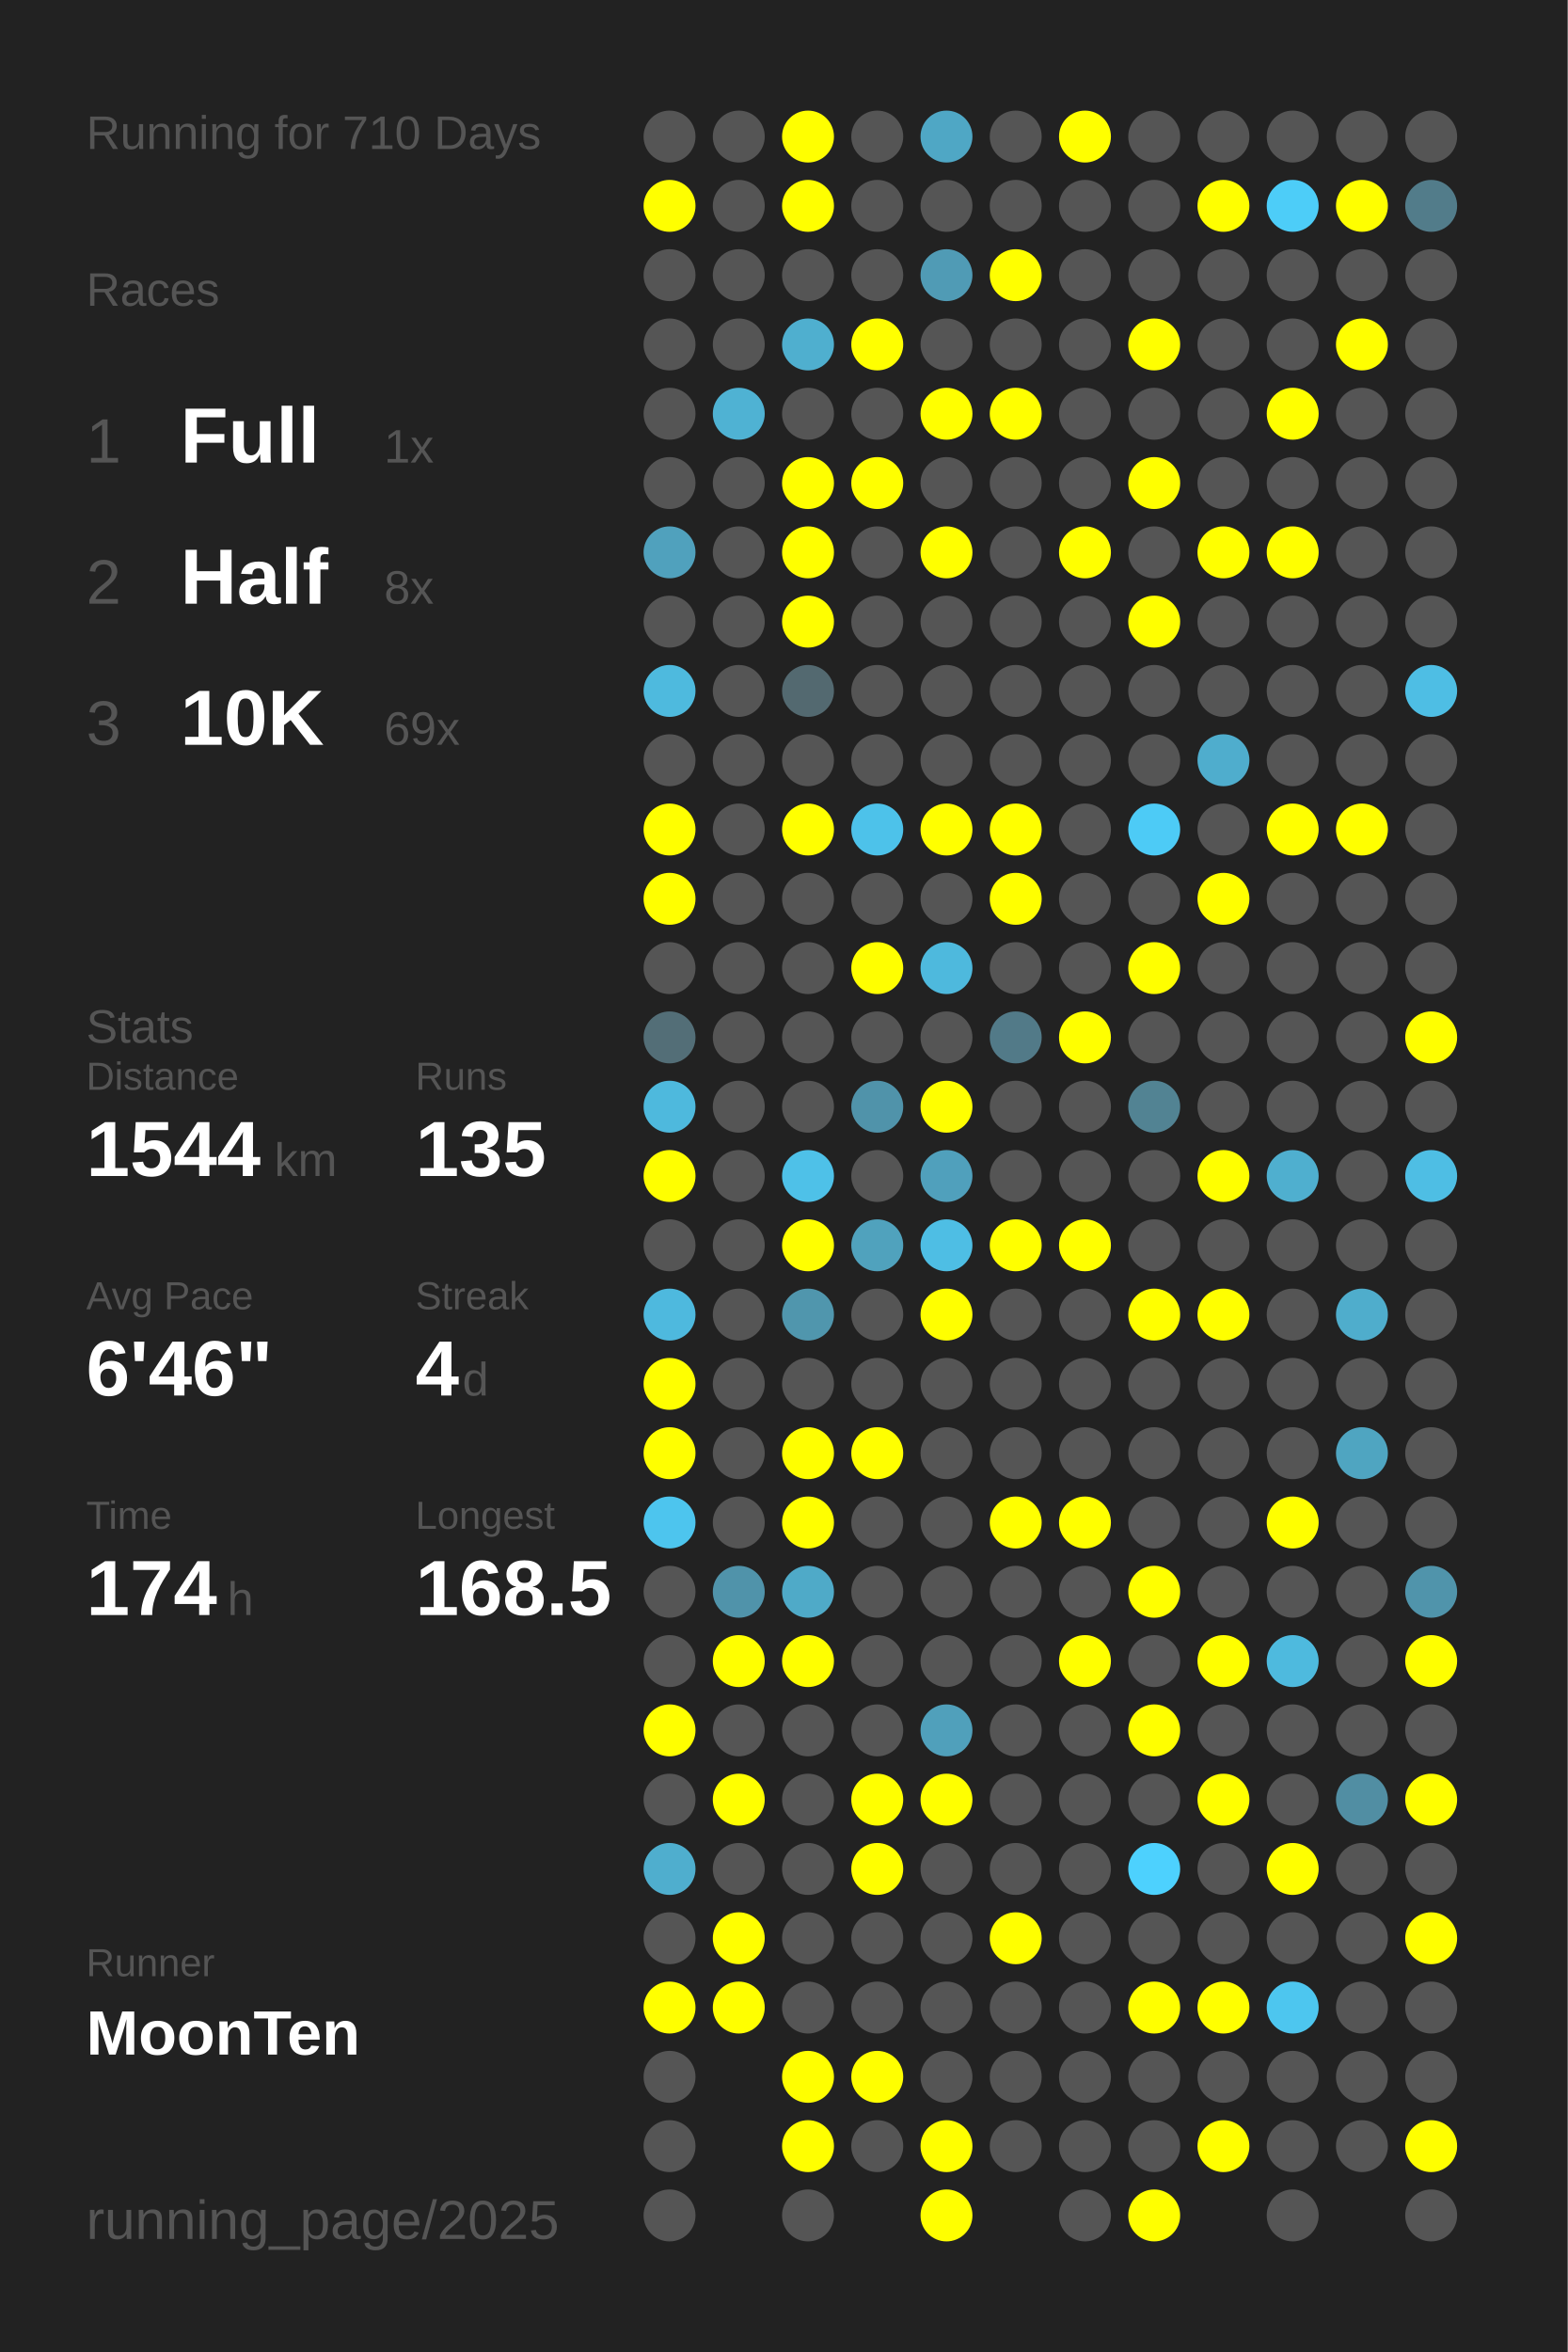
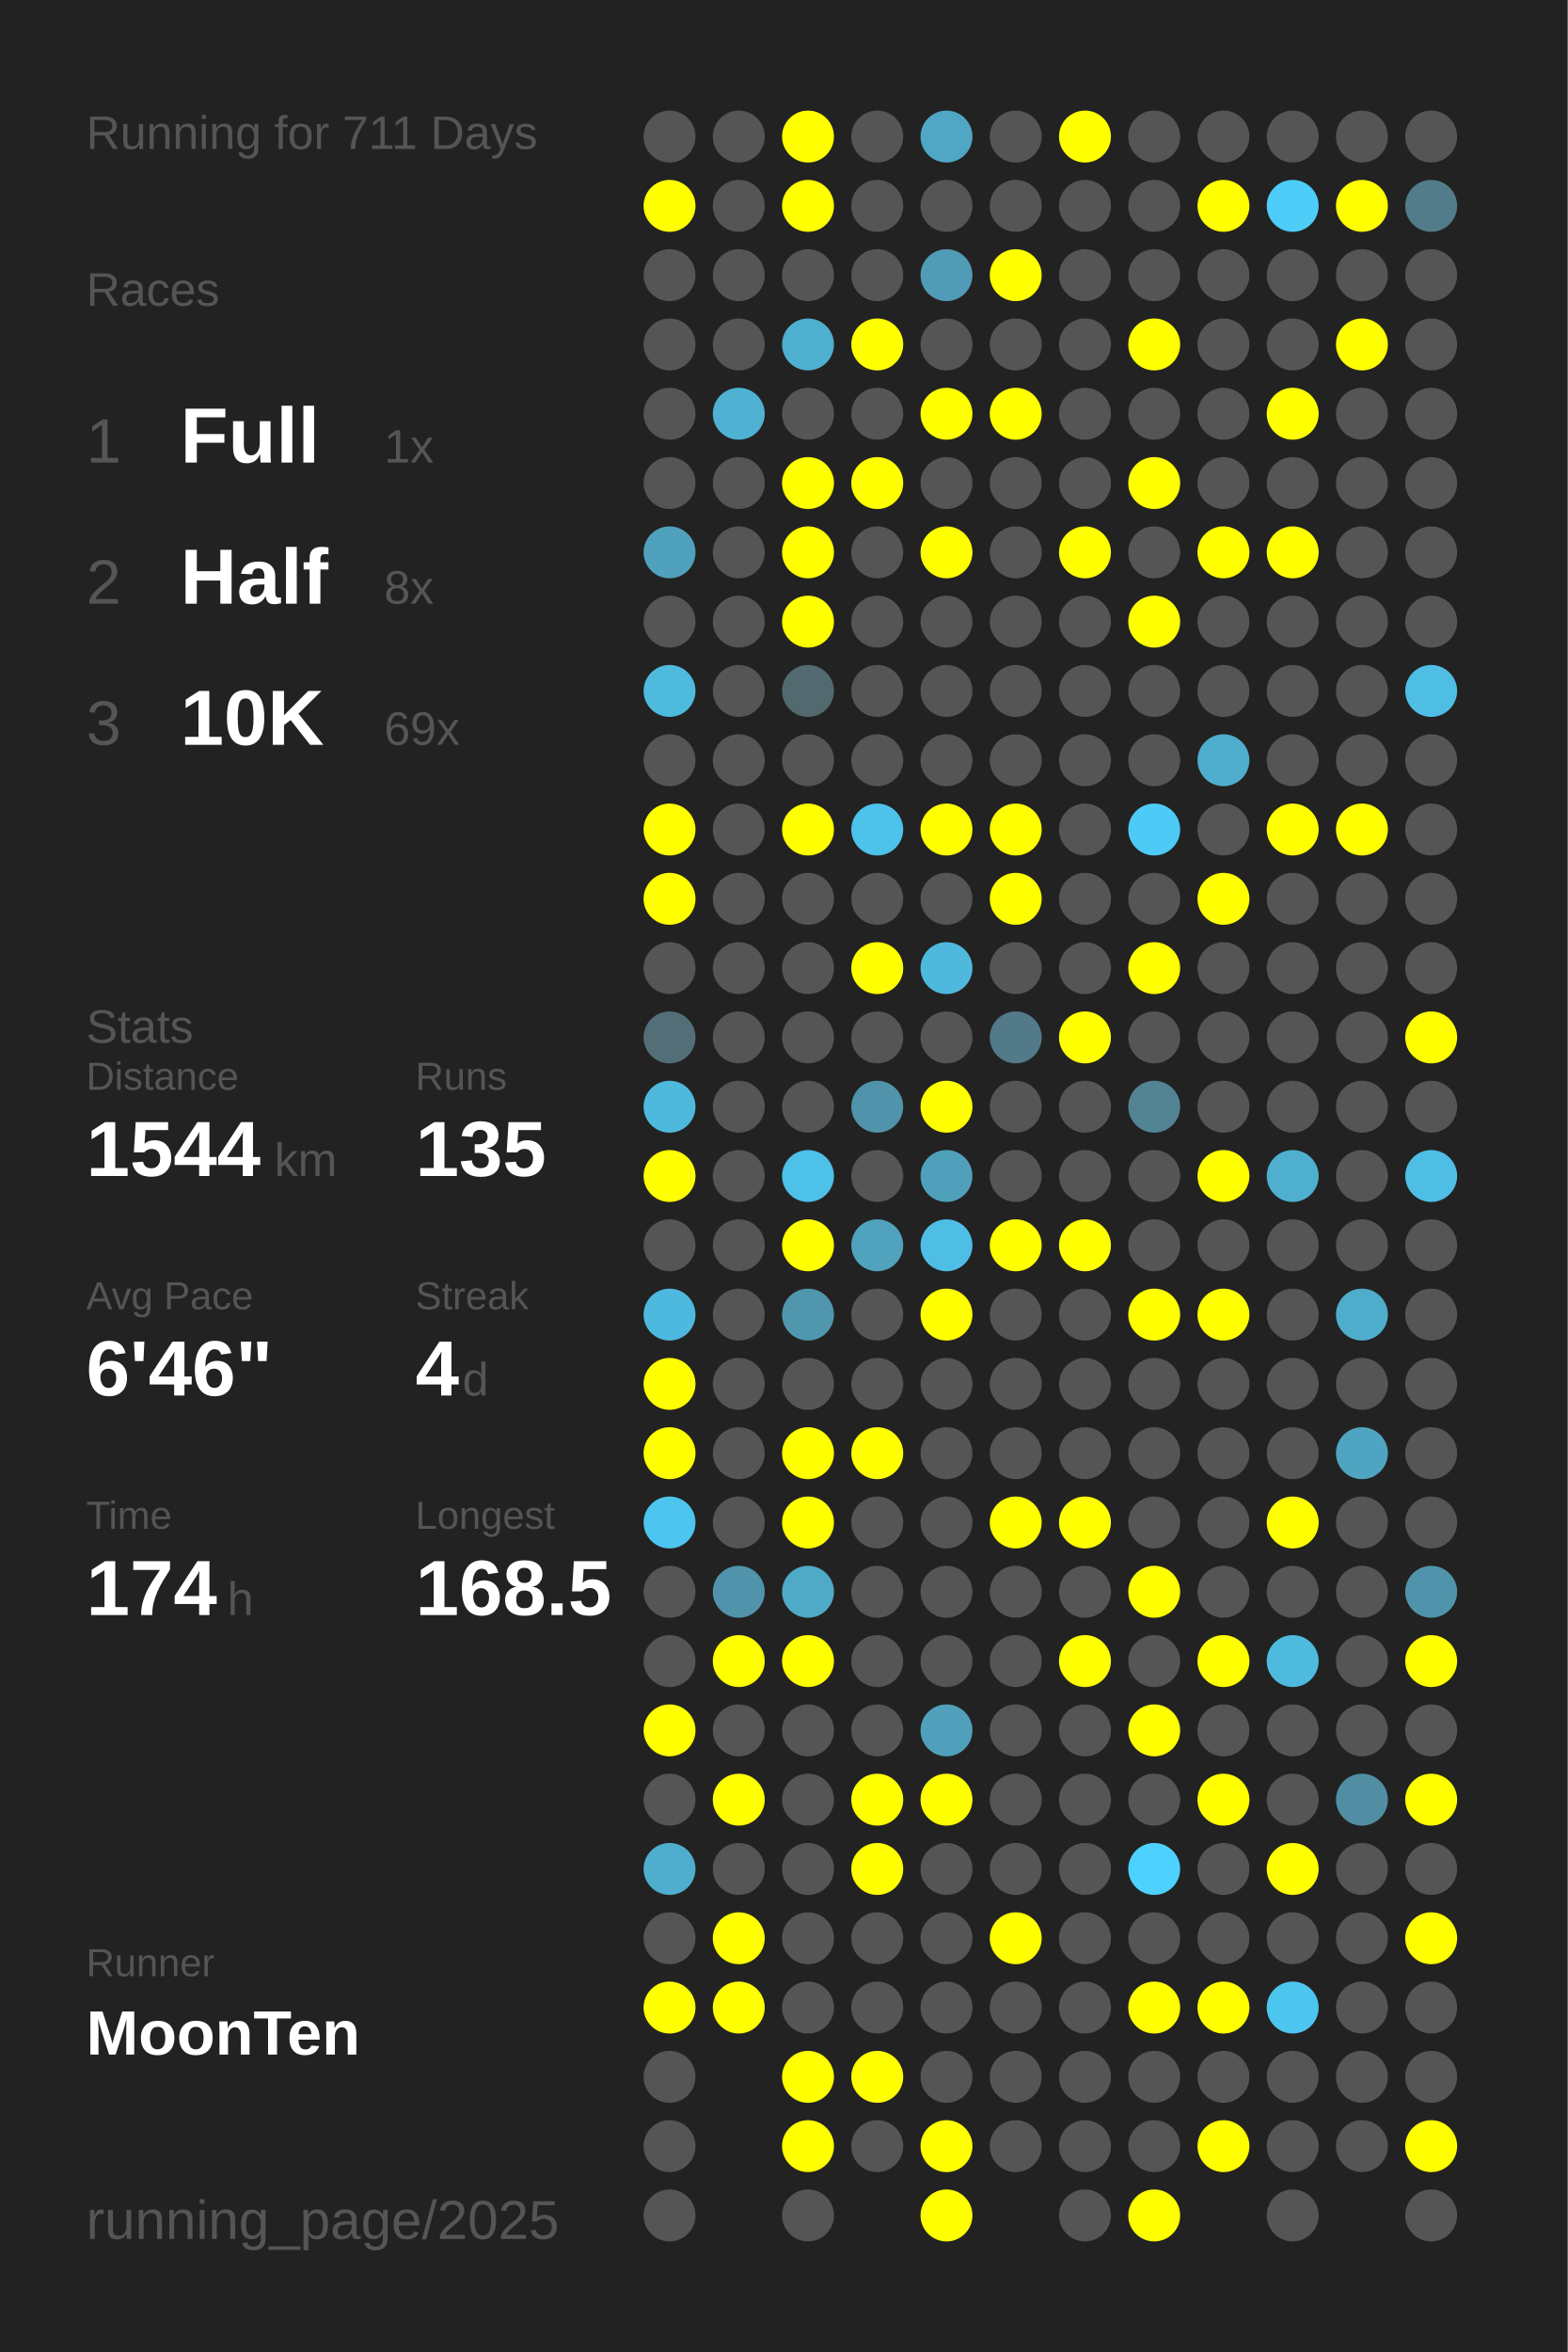
<svg xmlns="http://www.w3.org/2000/svg" baseProfile="full" height="300mm" version="1.1" viewBox="0,0,200,300" width="200mm">
  <defs />
  <rect fill="#222222" height="300" width="200" x="0" y="0" />
-   <text fill="#555555" style="font-size:6px; font-family:Arial;" x="11" y="19">Running for 710 Days</text>
+   <text fill="#555555" style="font-size:6px; font-family:Arial;" x="11" y="19">Running for 711 Days</text>
  <text fill="#555555" style="font-size:6px; font-family:Arial;" x="11" y="39">Races</text>
  <text fill="#555555" style="font-size:8px; font-family:Arial;" x="11" y="59">1</text>
  <text fill="#FFFFFF" style="font-size:10px; font-family:Arial; font-weight:bold;" x="23" y="59">Full</text>
  <text fill="#555555" style="font-size:6px; font-family:Arial;" x="49" y="59">1x</text>
  <text fill="#555555" style="font-size:8px; font-family:Arial;" x="11" y="77">2</text>
  <text fill="#FFFFFF" style="font-size:10px; font-family:Arial; font-weight:bold;" x="23" y="77">Half</text>
  <text fill="#555555" style="font-size:6px; font-family:Arial;" x="49" y="77">8x</text>
  <text fill="#555555" style="font-size:8px; font-family:Arial;" x="11" y="95">3</text>
  <text fill="#FFFFFF" style="font-size:10px; font-family:Arial; font-weight:bold;" x="23" y="95">10K</text>
  <text fill="#555555" style="font-size:6px; font-family:Arial;" x="49" y="95">69x</text>
  <text fill="#555555" style="font-size:6px; font-family:Arial;" x="11" y="133">Stats</text>
  <text fill="#555555" style="font-size:5px; font-family:Arial;" x="11" y="139">Distance</text>
  <text fill="#FFFFFF" style="font-size:10px; font-family:Arial; font-weight:bold;" x="11" y="150">1544</text>
  <text fill="#555555" style="font-size:6px; font-family:Arial;" x="35" y="150">km</text>
  <text fill="#555555" style="font-size:5px; font-family:Arial;" x="53" y="139">Runs</text>
  <text fill="#FFFFFF" style="font-size:10px; font-family:Arial; font-weight:bold;" x="53" y="150">135</text>
  <text fill="#555555" style="font-size:5px; font-family:Arial;" x="11" y="167">Avg Pace</text>
  <text fill="#FFFFFF" style="font-size:10px; font-family:Arial; font-weight:bold;" x="11" y="178">6'46"</text>
  <text fill="#555555" style="font-size:5px; font-family:Arial;" x="53" y="167">Streak</text>
  <text fill="#FFFFFF" style="font-size:10px; font-family:Arial; font-weight:bold;" x="53" y="178">4</text>
  <text fill="#555555" style="font-size:6px; font-family:Arial;" x="59" y="178">d</text>
  <text fill="#555555" style="font-size:5px; font-family:Arial;" x="11" y="195">Time</text>
  <text fill="#FFFFFF" style="font-size:10px; font-family:Arial; font-weight:bold;" x="11" y="206">174</text>
  <text fill="#555555" style="font-size:6px; font-family:Arial;" x="29" y="206">h</text>
  <text fill="#555555" style="font-size:5px; font-family:Arial;" x="53" y="195">Longest</text>
  <text fill="#FFFFFF" style="font-size:10px; font-family:Arial; font-weight:bold;" x="53" y="206">168.5</text>
  <text fill="#555555" style="font-size:5px; font-family:Arial;" x="11" y="252.065">Runner</text>
  <text fill="#FFFFFF" style="font-size:8px; font-family:Arial; font-weight:bold;" x="11" y="262.065">MoonTen</text>
  <text fill="#555555" style="font-size:7px; font-family:Arial;" x="11" y="285.581">running_page/2025</text>
  <circle cx="85.417" cy="17.419" fill="#555555" r="3.312" />
  <circle cx="85.417" cy="26.258" fill="#FFFF00" r="3.312" />
  <circle cx="85.417" cy="35.097" fill="#555555" r="3.312" />
  <circle cx="85.417" cy="43.935" fill="#555555" r="3.312" />
  <circle cx="85.417" cy="52.774" fill="#555555" r="3.312" />
  <circle cx="85.417" cy="61.613" fill="#555555" r="3.312" />
  <circle cx="85.417" cy="70.452" fill="#50a1bd" r="3.312" />
  <circle cx="85.417" cy="79.29" fill="#555555" r="3.312" />
  <circle cx="85.417" cy="88.129" fill="#4ebade" r="3.312" />
  <circle cx="85.417" cy="96.968" fill="#555555" r="3.312" />
  <circle cx="85.417" cy="105.806" fill="#FFFF00" r="3.312" />
  <circle cx="85.417" cy="114.645" fill="#FFFF00" r="3.312" />
  <circle cx="85.417" cy="123.484" fill="#555555" r="3.312" />
  <circle cx="85.417" cy="132.323" fill="#536e77" r="3.312" />
  <circle cx="85.417" cy="141.161" fill="#4eb9dd" r="3.312" />
  <circle cx="85.417" cy="150" fill="#FFFF00" r="3.312" />
  <circle cx="85.417" cy="158.839" fill="#555555" r="3.312" />
  <circle cx="85.417" cy="167.677" fill="#4eb9de" r="3.312" />
  <circle cx="85.417" cy="176.516" fill="#FFFF00" r="3.312" />
  <circle cx="85.417" cy="185.355" fill="#FFFF00" r="3.312" />
  <circle cx="85.417" cy="194.194" fill="#4dc5ee" r="3.312" />
  <circle cx="85.417" cy="203.032" fill="#555555" r="3.312" />
  <circle cx="85.417" cy="211.871" fill="#555555" r="3.312" />
  <circle cx="85.417" cy="220.71" fill="#FFFF00" r="3.312" />
  <circle cx="85.417" cy="229.548" fill="#555555" r="3.312" />
  <circle cx="85.417" cy="238.387" fill="#4faece" r="3.312" />
  <circle cx="85.417" cy="247.226" fill="#555555" r="3.312" />
  <circle cx="85.417" cy="256.065" fill="#FFFF00" r="3.312" />
  <circle cx="85.417" cy="264.903" fill="#555555" r="3.312" />
  <circle cx="85.417" cy="273.742" fill="#555555" r="3.312" />
  <circle cx="85.417" cy="282.581" fill="#555555" r="3.312" />
  <circle cx="94.25" cy="17.419" fill="#555555" r="3.312" />
  <circle cx="94.25" cy="26.258" fill="#555555" r="3.312" />
  <circle cx="94.25" cy="35.097" fill="#555555" r="3.312" />
  <circle cx="94.25" cy="43.935" fill="#555555" r="3.312" />
  <circle cx="94.25" cy="52.774" fill="#4fb2d3" r="3.312" />
  <circle cx="94.25" cy="61.613" fill="#555555" r="3.312" />
  <circle cx="94.25" cy="70.452" fill="#555555" r="3.312" />
  <circle cx="94.25" cy="79.29" fill="#555555" r="3.312" />
  <circle cx="94.25" cy="88.129" fill="#555555" r="3.312" />
  <circle cx="94.25" cy="96.968" fill="#555555" r="3.312" />
  <circle cx="94.25" cy="105.806" fill="#555555" r="3.312" />
  <circle cx="94.25" cy="114.645" fill="#555555" r="3.312" />
  <circle cx="94.25" cy="123.484" fill="#555555" r="3.312" />
  <circle cx="94.25" cy="132.323" fill="#555555" r="3.312" />
  <circle cx="94.25" cy="141.161" fill="#555555" r="3.312" />
  <circle cx="94.25" cy="150" fill="#555555" r="3.312" />
  <circle cx="94.25" cy="158.839" fill="#555555" r="3.312" />
  <circle cx="94.25" cy="167.677" fill="#555555" r="3.312" />
  <circle cx="94.25" cy="176.516" fill="#555555" r="3.312" />
  <circle cx="94.25" cy="185.355" fill="#555555" r="3.312" />
  <circle cx="94.25" cy="194.194" fill="#555555" r="3.312" />
  <circle cx="94.25" cy="203.032" fill="#5093aa" r="3.312" />
  <circle cx="94.25" cy="211.871" fill="#FFFF00" r="3.312" />
  <circle cx="94.25" cy="220.71" fill="#555555" r="3.312" />
  <circle cx="94.25" cy="229.548" fill="#FFFF00" r="3.312" />
  <circle cx="94.25" cy="238.387" fill="#555555" r="3.312" />
  <circle cx="94.25" cy="247.226" fill="#FFFF00" r="3.312" />
  <circle cx="94.25" cy="256.065" fill="#FFFF00" r="3.312" />
  <circle cx="103.083" cy="17.419" fill="#FFFF00" r="3.312" />
  <circle cx="103.083" cy="26.258" fill="#FFFF00" r="3.312" />
  <circle cx="103.083" cy="35.097" fill="#555555" r="3.312" />
  <circle cx="103.083" cy="43.935" fill="#4fafcf" r="3.312" />
  <circle cx="103.083" cy="52.774" fill="#555555" r="3.312" />
  <circle cx="103.083" cy="61.613" fill="#FFFF00" r="3.312" />
  <circle cx="103.083" cy="70.452" fill="#FFFF00" r="3.312" />
  <circle cx="103.083" cy="79.29" fill="#FFFF00" r="3.312" />
  <circle cx="103.083" cy="88.129" fill="#536970" r="3.312" />
  <circle cx="103.083" cy="96.968" fill="#555555" r="3.312" />
  <circle cx="103.083" cy="105.806" fill="#FFFF00" r="3.312" />
  <circle cx="103.083" cy="114.645" fill="#555555" r="3.312" />
  <circle cx="103.083" cy="123.484" fill="#555555" r="3.312" />
  <circle cx="103.083" cy="132.323" fill="#555555" r="3.312" />
  <circle cx="103.083" cy="141.161" fill="#555555" r="3.312" />
  <circle cx="103.083" cy="150" fill="#4ec1e8" r="3.312" />
  <circle cx="103.083" cy="158.839" fill="#FFFF00" r="3.312" />
  <circle cx="103.083" cy="167.677" fill="#5096ad" r="3.312" />
  <circle cx="103.083" cy="176.516" fill="#555555" r="3.312" />
  <circle cx="103.083" cy="185.355" fill="#FFFF00" r="3.312" />
  <circle cx="103.083" cy="194.194" fill="#FFFF00" r="3.312" />
  <circle cx="103.083" cy="203.032" fill="#4faac8" r="3.312" />
  <circle cx="103.083" cy="211.871" fill="#FFFF00" r="3.312" />
  <circle cx="103.083" cy="220.71" fill="#555555" r="3.312" />
  <circle cx="103.083" cy="229.548" fill="#555555" r="3.312" />
  <circle cx="103.083" cy="238.387" fill="#555555" r="3.312" />
  <circle cx="103.083" cy="247.226" fill="#555555" r="3.312" />
  <circle cx="103.083" cy="256.065" fill="#555555" r="3.312" />
  <circle cx="103.083" cy="264.903" fill="#FFFF00" r="3.312" />
  <circle cx="103.083" cy="273.742" fill="#FFFF00" r="3.312" />
  <circle cx="103.083" cy="282.581" fill="#555555" r="3.312" />
  <circle cx="111.917" cy="17.419" fill="#555555" r="3.312" />
  <circle cx="111.917" cy="26.258" fill="#555555" r="3.312" />
  <circle cx="111.917" cy="35.097" fill="#555555" r="3.312" />
  <circle cx="111.917" cy="43.935" fill="#FFFF00" r="3.312" />
  <circle cx="111.917" cy="52.774" fill="#555555" r="3.312" />
  <circle cx="111.917" cy="61.613" fill="#FFFF00" r="3.312" />
  <circle cx="111.917" cy="70.452" fill="#555555" r="3.312" />
  <circle cx="111.917" cy="79.29" fill="#555555" r="3.312" />
  <circle cx="111.917" cy="88.129" fill="#555555" r="3.312" />
  <circle cx="111.917" cy="96.968" fill="#555555" r="3.312" />
  <circle cx="111.917" cy="105.806" fill="#4dc2ea" r="3.312" />
  <circle cx="111.917" cy="114.645" fill="#555555" r="3.312" />
  <circle cx="111.917" cy="123.484" fill="#FFFF00" r="3.312" />
  <circle cx="111.917" cy="132.323" fill="#555555" r="3.312" />
  <circle cx="111.917" cy="141.161" fill="#5093aa" r="3.312" />
  <circle cx="111.917" cy="150" fill="#555555" r="3.312" />
  <circle cx="111.917" cy="158.839" fill="#50a2bd" r="3.312" />
  <circle cx="111.917" cy="167.677" fill="#555555" r="3.312" />
  <circle cx="111.917" cy="176.516" fill="#555555" r="3.312" />
  <circle cx="111.917" cy="185.355" fill="#FFFF00" r="3.312" />
  <circle cx="111.917" cy="194.194" fill="#555555" r="3.312" />
  <circle cx="111.917" cy="203.032" fill="#555555" r="3.312" />
  <circle cx="111.917" cy="211.871" fill="#555555" r="3.312" />
  <circle cx="111.917" cy="220.71" fill="#555555" r="3.312" />
  <circle cx="111.917" cy="229.548" fill="#FFFF00" r="3.312" />
  <circle cx="111.917" cy="238.387" fill="#FFFF00" r="3.312" />
  <circle cx="111.917" cy="247.226" fill="#555555" r="3.312" />
  <circle cx="111.917" cy="256.065" fill="#555555" r="3.312" />
  <circle cx="111.917" cy="264.903" fill="#FFFF00" r="3.312" />
  <circle cx="111.917" cy="273.742" fill="#555555" r="3.312" />
  <circle cx="120.75" cy="17.419" fill="#4fa7c5" r="3.312" />
  <circle cx="120.75" cy="26.258" fill="#555555" r="3.312" />
  <circle cx="120.75" cy="35.097" fill="#509bb5" r="3.312" />
  <circle cx="120.75" cy="43.935" fill="#555555" r="3.312" />
  <circle cx="120.75" cy="52.774" fill="#FFFF00" r="3.312" />
  <circle cx="120.75" cy="61.613" fill="#555555" r="3.312" />
  <circle cx="120.75" cy="70.452" fill="#FFFF00" r="3.312" />
  <circle cx="120.75" cy="79.29" fill="#555555" r="3.312" />
  <circle cx="120.75" cy="88.129" fill="#555555" r="3.312" />
  <circle cx="120.75" cy="96.968" fill="#555555" r="3.312" />
  <circle cx="120.75" cy="105.806" fill="#FFFF00" r="3.312" />
  <circle cx="120.75" cy="114.645" fill="#555555" r="3.312" />
  <circle cx="120.75" cy="123.484" fill="#4eb9dd" r="3.312" />
  <circle cx="120.75" cy="132.323" fill="#555555" r="3.312" />
  <circle cx="120.75" cy="141.161" fill="#FFFF00" r="3.312" />
  <circle cx="120.75" cy="150" fill="#50a0bc" r="3.312" />
  <circle cx="120.75" cy="158.839" fill="#4ebee4" r="3.312" />
  <circle cx="120.75" cy="167.677" fill="#FFFF00" r="3.312" />
  <circle cx="120.75" cy="176.516" fill="#555555" r="3.312" />
  <circle cx="120.75" cy="185.355" fill="#555555" r="3.312" />
  <circle cx="120.75" cy="194.194" fill="#555555" r="3.312" />
  <circle cx="120.75" cy="203.032" fill="#555555" r="3.312" />
  <circle cx="120.75" cy="211.871" fill="#555555" r="3.312" />
  <circle cx="120.75" cy="220.71" fill="#50a0bb" r="3.312" />
  <circle cx="120.75" cy="229.548" fill="#FFFF00" r="3.312" />
  <circle cx="120.75" cy="238.387" fill="#555555" r="3.312" />
  <circle cx="120.75" cy="247.226" fill="#555555" r="3.312" />
  <circle cx="120.75" cy="256.065" fill="#555555" r="3.312" />
  <circle cx="120.75" cy="264.903" fill="#555555" r="3.312" />
  <circle cx="120.75" cy="273.742" fill="#FFFF00" r="3.312" />
  <circle cx="120.75" cy="282.581" fill="#FFFF00" r="3.312" />
  <circle cx="129.583" cy="17.419" fill="#555555" r="3.312" />
  <circle cx="129.583" cy="26.258" fill="#555555" r="3.312" />
  <circle cx="129.583" cy="35.097" fill="#FFFF00" r="3.312" />
  <circle cx="129.583" cy="43.935" fill="#555555" r="3.312" />
  <circle cx="129.583" cy="52.774" fill="#FFFF00" r="3.312" />
  <circle cx="129.583" cy="61.613" fill="#555555" r="3.312" />
  <circle cx="129.583" cy="70.452" fill="#555555" r="3.312" />
  <circle cx="129.583" cy="79.29" fill="#555555" r="3.312" />
  <circle cx="129.583" cy="88.129" fill="#555555" r="3.312" />
  <circle cx="129.583" cy="96.968" fill="#555555" r="3.312" />
  <circle cx="129.583" cy="105.806" fill="#FFFF00" r="3.312" />
  <circle cx="129.583" cy="114.645" fill="#FFFF00" r="3.312" />
  <circle cx="129.583" cy="123.484" fill="#555555" r="3.312" />
  <circle cx="129.583" cy="132.323" fill="#527a88" r="3.312" />
  <circle cx="129.583" cy="141.161" fill="#555555" r="3.312" />
  <circle cx="129.583" cy="150" fill="#555555" r="3.312" />
  <circle cx="129.583" cy="158.839" fill="#FFFF00" r="3.312" />
  <circle cx="129.583" cy="167.677" fill="#555555" r="3.312" />
  <circle cx="129.583" cy="176.516" fill="#555555" r="3.312" />
  <circle cx="129.583" cy="185.355" fill="#555555" r="3.312" />
  <circle cx="129.583" cy="194.194" fill="#FFFF00" r="3.312" />
  <circle cx="129.583" cy="203.032" fill="#555555" r="3.312" />
  <circle cx="129.583" cy="211.871" fill="#555555" r="3.312" />
  <circle cx="129.583" cy="220.71" fill="#555555" r="3.312" />
  <circle cx="129.583" cy="229.548" fill="#555555" r="3.312" />
  <circle cx="129.583" cy="238.387" fill="#555555" r="3.312" />
  <circle cx="129.583" cy="247.226" fill="#FFFF00" r="3.312" />
  <circle cx="129.583" cy="256.065" fill="#555555" r="3.312" />
  <circle cx="129.583" cy="264.903" fill="#555555" r="3.312" />
  <circle cx="129.583" cy="273.742" fill="#555555" r="3.312" />
  <circle cx="138.417" cy="17.419" fill="#FFFF00" r="3.312" />
  <circle cx="138.417" cy="26.258" fill="#555555" r="3.312" />
  <circle cx="138.417" cy="35.097" fill="#555555" r="3.312" />
  <circle cx="138.417" cy="43.935" fill="#555555" r="3.312" />
  <circle cx="138.417" cy="52.774" fill="#555555" r="3.312" />
  <circle cx="138.417" cy="61.613" fill="#555555" r="3.312" />
  <circle cx="138.417" cy="70.452" fill="#FFFF00" r="3.312" />
  <circle cx="138.417" cy="79.29" fill="#555555" r="3.312" />
  <circle cx="138.417" cy="88.129" fill="#555555" r="3.312" />
  <circle cx="138.417" cy="96.968" fill="#555555" r="3.312" />
  <circle cx="138.417" cy="105.806" fill="#555555" r="3.312" />
  <circle cx="138.417" cy="114.645" fill="#555555" r="3.312" />
  <circle cx="138.417" cy="123.484" fill="#555555" r="3.312" />
  <circle cx="138.417" cy="132.323" fill="#FFFF00" r="3.312" />
  <circle cx="138.417" cy="141.161" fill="#555555" r="3.312" />
  <circle cx="138.417" cy="150" fill="#555555" r="3.312" />
  <circle cx="138.417" cy="158.839" fill="#FFFF00" r="3.312" />
  <circle cx="138.417" cy="167.677" fill="#555555" r="3.312" />
  <circle cx="138.417" cy="176.516" fill="#555555" r="3.312" />
  <circle cx="138.417" cy="185.355" fill="#555555" r="3.312" />
  <circle cx="138.417" cy="194.194" fill="#FFFF00" r="3.312" />
  <circle cx="138.417" cy="203.032" fill="#555555" r="3.312" />
  <circle cx="138.417" cy="211.871" fill="#FFFF00" r="3.312" />
  <circle cx="138.417" cy="220.71" fill="#555555" r="3.312" />
  <circle cx="138.417" cy="229.548" fill="#555555" r="3.312" />
  <circle cx="138.417" cy="238.387" fill="#555555" r="3.312" />
  <circle cx="138.417" cy="247.226" fill="#555555" r="3.312" />
  <circle cx="138.417" cy="256.065" fill="#555555" r="3.312" />
  <circle cx="138.417" cy="264.903" fill="#555555" r="3.312" />
  <circle cx="138.417" cy="273.742" fill="#555555" r="3.312" />
  <circle cx="138.417" cy="282.581" fill="#555555" r="3.312" />
  <circle cx="147.25" cy="17.419" fill="#555555" r="3.312" />
  <circle cx="147.25" cy="26.258" fill="#555555" r="3.312" />
  <circle cx="147.25" cy="35.097" fill="#555555" r="3.312" />
  <circle cx="147.25" cy="43.935" fill="#FFFF00" r="3.312" />
  <circle cx="147.25" cy="52.774" fill="#555555" r="3.312" />
  <circle cx="147.25" cy="61.613" fill="#FFFF00" r="3.312" />
  <circle cx="147.25" cy="70.452" fill="#555555" r="3.312" />
  <circle cx="147.25" cy="79.29" fill="#FFFF00" r="3.312" />
  <circle cx="147.25" cy="88.129" fill="#555555" r="3.312" />
  <circle cx="147.25" cy="96.968" fill="#555555" r="3.312" />
  <circle cx="147.25" cy="105.806" fill="#4dcbf6" r="3.312" />
  <circle cx="147.25" cy="114.645" fill="#555555" r="3.312" />
  <circle cx="147.25" cy="123.484" fill="#FFFF00" r="3.312" />
  <circle cx="147.25" cy="132.323" fill="#555555" r="3.312" />
  <circle cx="147.25" cy="141.161" fill="#528393" r="3.312" />
  <circle cx="147.25" cy="150" fill="#555555" r="3.312" />
  <circle cx="147.25" cy="158.839" fill="#555555" r="3.312" />
  <circle cx="147.25" cy="167.677" fill="#FFFF00" r="3.312" />
  <circle cx="147.25" cy="176.516" fill="#555555" r="3.312" />
  <circle cx="147.25" cy="185.355" fill="#555555" r="3.312" />
  <circle cx="147.25" cy="194.194" fill="#555555" r="3.312" />
  <circle cx="147.25" cy="203.032" fill="#FFFF00" r="3.312" />
  <circle cx="147.25" cy="211.871" fill="#555555" r="3.312" />
  <circle cx="147.25" cy="220.71" fill="#FFFF00" r="3.312" />
  <circle cx="147.25" cy="229.548" fill="#555555" r="3.312" />
  <circle cx="147.25" cy="238.387" fill="#4dd1fe" r="3.312" />
  <circle cx="147.25" cy="247.226" fill="#555555" r="3.312" />
  <circle cx="147.25" cy="256.065" fill="#FFFF00" r="3.312" />
  <circle cx="147.25" cy="264.903" fill="#555555" r="3.312" />
  <circle cx="147.25" cy="273.742" fill="#555555" r="3.312" />
  <circle cx="147.25" cy="282.581" fill="#FFFF00" r="3.312" />
  <circle cx="156.083" cy="17.419" fill="#555555" r="3.312" />
  <circle cx="156.083" cy="26.258" fill="#FFFF00" r="3.312" />
  <circle cx="156.083" cy="35.097" fill="#555555" r="3.312" />
  <circle cx="156.083" cy="43.935" fill="#555555" r="3.312" />
  <circle cx="156.083" cy="52.774" fill="#555555" r="3.312" />
  <circle cx="156.083" cy="61.613" fill="#555555" r="3.312" />
  <circle cx="156.083" cy="70.452" fill="#FFFF00" r="3.312" />
  <circle cx="156.083" cy="79.29" fill="#555555" r="3.312" />
  <circle cx="156.083" cy="88.129" fill="#555555" r="3.312" />
  <circle cx="156.083" cy="96.968" fill="#4fadcd" r="3.312" />
  <circle cx="156.083" cy="105.806" fill="#555555" r="3.312" />
  <circle cx="156.083" cy="114.645" fill="#FFFF00" r="3.312" />
  <circle cx="156.083" cy="123.484" fill="#555555" r="3.312" />
  <circle cx="156.083" cy="132.323" fill="#555555" r="3.312" />
  <circle cx="156.083" cy="141.161" fill="#555555" r="3.312" />
  <circle cx="156.083" cy="150" fill="#FFFF00" r="3.312" />
  <circle cx="156.083" cy="158.839" fill="#555555" r="3.312" />
  <circle cx="156.083" cy="167.677" fill="#FFFF00" r="3.312" />
  <circle cx="156.083" cy="176.516" fill="#555555" r="3.312" />
  <circle cx="156.083" cy="185.355" fill="#555555" r="3.312" />
  <circle cx="156.083" cy="194.194" fill="#555555" r="3.312" />
  <circle cx="156.083" cy="203.032" fill="#555555" r="3.312" />
  <circle cx="156.083" cy="211.871" fill="#FFFF00" r="3.312" />
  <circle cx="156.083" cy="220.71" fill="#555555" r="3.312" />
  <circle cx="156.083" cy="229.548" fill="#FFFF00" r="3.312" />
  <circle cx="156.083" cy="238.387" fill="#555555" r="3.312" />
  <circle cx="156.083" cy="247.226" fill="#555555" r="3.312" />
  <circle cx="156.083" cy="256.065" fill="#FFFF00" r="3.312" />
  <circle cx="156.083" cy="264.903" fill="#555555" r="3.312" />
  <circle cx="156.083" cy="273.742" fill="#FFFF00" r="3.312" />
  <circle cx="164.917" cy="17.419" fill="#555555" r="3.312" />
  <circle cx="164.917" cy="26.258" fill="#4dcdf8" r="3.312" />
  <circle cx="164.917" cy="35.097" fill="#555555" r="3.312" />
  <circle cx="164.917" cy="43.935" fill="#555555" r="3.312" />
  <circle cx="164.917" cy="52.774" fill="#FFFF00" r="3.312" />
  <circle cx="164.917" cy="61.613" fill="#555555" r="3.312" />
  <circle cx="164.917" cy="70.452" fill="#FFFF00" r="3.312" />
  <circle cx="164.917" cy="79.29" fill="#555555" r="3.312" />
  <circle cx="164.917" cy="88.129" fill="#555555" r="3.312" />
  <circle cx="164.917" cy="96.968" fill="#555555" r="3.312" />
  <circle cx="164.917" cy="105.806" fill="#FFFF00" r="3.312" />
  <circle cx="164.917" cy="114.645" fill="#555555" r="3.312" />
  <circle cx="164.917" cy="123.484" fill="#555555" r="3.312" />
  <circle cx="164.917" cy="132.323" fill="#555555" r="3.312" />
  <circle cx="164.917" cy="141.161" fill="#555555" r="3.312" />
  <circle cx="164.917" cy="150" fill="#4fafcf" r="3.312" />
  <circle cx="164.917" cy="158.839" fill="#555555" r="3.312" />
  <circle cx="164.917" cy="167.677" fill="#555555" r="3.312" />
  <circle cx="164.917" cy="176.516" fill="#555555" r="3.312" />
  <circle cx="164.917" cy="185.355" fill="#555555" r="3.312" />
  <circle cx="164.917" cy="194.194" fill="#FFFF00" r="3.312" />
  <circle cx="164.917" cy="203.032" fill="#555555" r="3.312" />
  <circle cx="164.917" cy="211.871" fill="#4ebade" r="3.312" />
  <circle cx="164.917" cy="220.71" fill="#555555" r="3.312" />
  <circle cx="164.917" cy="229.548" fill="#555555" r="3.312" />
  <circle cx="164.917" cy="238.387" fill="#FFFF00" r="3.312" />
  <circle cx="164.917" cy="247.226" fill="#555555" r="3.312" />
  <circle cx="164.917" cy="256.065" fill="#4dc6ef" r="3.312" />
  <circle cx="164.917" cy="264.903" fill="#555555" r="3.312" />
  <circle cx="164.917" cy="273.742" fill="#555555" r="3.312" />
  <circle cx="164.917" cy="282.581" fill="#555555" r="3.312" />
  <circle cx="173.75" cy="17.419" fill="#555555" r="3.312" />
  <circle cx="173.75" cy="26.258" fill="#FFFF00" r="3.312" />
  <circle cx="173.75" cy="35.097" fill="#555555" r="3.312" />
  <circle cx="173.75" cy="43.935" fill="#FFFF00" r="3.312" />
  <circle cx="173.75" cy="52.774" fill="#555555" r="3.312" />
  <circle cx="173.75" cy="61.613" fill="#555555" r="3.312" />
  <circle cx="173.75" cy="70.452" fill="#555555" r="3.312" />
  <circle cx="173.75" cy="79.29" fill="#555555" r="3.312" />
  <circle cx="173.75" cy="88.129" fill="#555555" r="3.312" />
  <circle cx="173.75" cy="96.968" fill="#555555" r="3.312" />
  <circle cx="173.75" cy="105.806" fill="#FFFF00" r="3.312" />
  <circle cx="173.75" cy="114.645" fill="#555555" r="3.312" />
  <circle cx="173.75" cy="123.484" fill="#555555" r="3.312" />
  <circle cx="173.75" cy="132.323" fill="#555555" r="3.312" />
  <circle cx="173.75" cy="141.161" fill="#555555" r="3.312" />
  <circle cx="173.75" cy="150" fill="#555555" r="3.312" />
  <circle cx="173.75" cy="158.839" fill="#555555" r="3.312" />
  <circle cx="173.75" cy="167.677" fill="#4fadcc" r="3.312" />
  <circle cx="173.75" cy="176.516" fill="#555555" r="3.312" />
  <circle cx="173.75" cy="185.355" fill="#4fa5c1" r="3.312" />
  <circle cx="173.75" cy="194.194" fill="#555555" r="3.312" />
  <circle cx="173.75" cy="203.032" fill="#555555" r="3.312" />
  <circle cx="173.75" cy="211.871" fill="#555555" r="3.312" />
  <circle cx="173.75" cy="220.71" fill="#555555" r="3.312" />
  <circle cx="173.75" cy="229.548" fill="#518ea3" r="3.312" />
  <circle cx="173.75" cy="238.387" fill="#555555" r="3.312" />
  <circle cx="173.75" cy="247.226" fill="#555555" r="3.312" />
  <circle cx="173.75" cy="256.065" fill="#555555" r="3.312" />
  <circle cx="173.75" cy="264.903" fill="#555555" r="3.312" />
  <circle cx="173.75" cy="273.742" fill="#555555" r="3.312" />
  <circle cx="182.583" cy="17.419" fill="#555555" r="3.312" />
  <circle cx="182.583" cy="26.258" fill="#527c8a" r="3.312" />
  <circle cx="182.583" cy="35.097" fill="#555555" r="3.312" />
  <circle cx="182.583" cy="43.935" fill="#555555" r="3.312" />
  <circle cx="182.583" cy="52.774" fill="#555555" r="3.312" />
  <circle cx="182.583" cy="61.613" fill="#555555" r="3.312" />
  <circle cx="182.583" cy="70.452" fill="#555555" r="3.312" />
  <circle cx="182.583" cy="79.29" fill="#555555" r="3.312" />
  <circle cx="182.583" cy="88.129" fill="#4ebee4" r="3.312" />
  <circle cx="182.583" cy="96.968" fill="#555555" r="3.312" />
  <circle cx="182.583" cy="105.806" fill="#555555" r="3.312" />
  <circle cx="182.583" cy="114.645" fill="#555555" r="3.312" />
  <circle cx="182.583" cy="123.484" fill="#555555" r="3.312" />
  <circle cx="182.583" cy="132.323" fill="#FFFF00" r="3.312" />
  <circle cx="182.583" cy="141.161" fill="#555555" r="3.312" />
  <circle cx="182.583" cy="150" fill="#4ebee4" r="3.312" />
  <circle cx="182.583" cy="158.839" fill="#555555" r="3.312" />
  <circle cx="182.583" cy="167.677" fill="#555555" r="3.312" />
  <circle cx="182.583" cy="176.516" fill="#555555" r="3.312" />
  <circle cx="182.583" cy="185.355" fill="#555555" r="3.312" />
  <circle cx="182.583" cy="194.194" fill="#555555" r="3.312" />
  <circle cx="182.583" cy="203.032" fill="#5094ab" r="3.312" />
  <circle cx="182.583" cy="211.871" fill="#FFFF00" r="3.312" />
  <circle cx="182.583" cy="220.71" fill="#555555" r="3.312" />
  <circle cx="182.583" cy="229.548" fill="#FFFF00" r="3.312" />
  <circle cx="182.583" cy="238.387" fill="#555555" r="3.312" />
  <circle cx="182.583" cy="247.226" fill="#FFFF00" r="3.312" />
  <circle cx="182.583" cy="256.065" fill="#555555" r="3.312" />
  <circle cx="182.583" cy="264.903" fill="#555555" r="3.312" />
  <circle cx="182.583" cy="273.742" fill="#FFFF00" r="3.312" />
  <circle cx="182.583" cy="282.581" fill="#555555" r="3.312" />
</svg>
